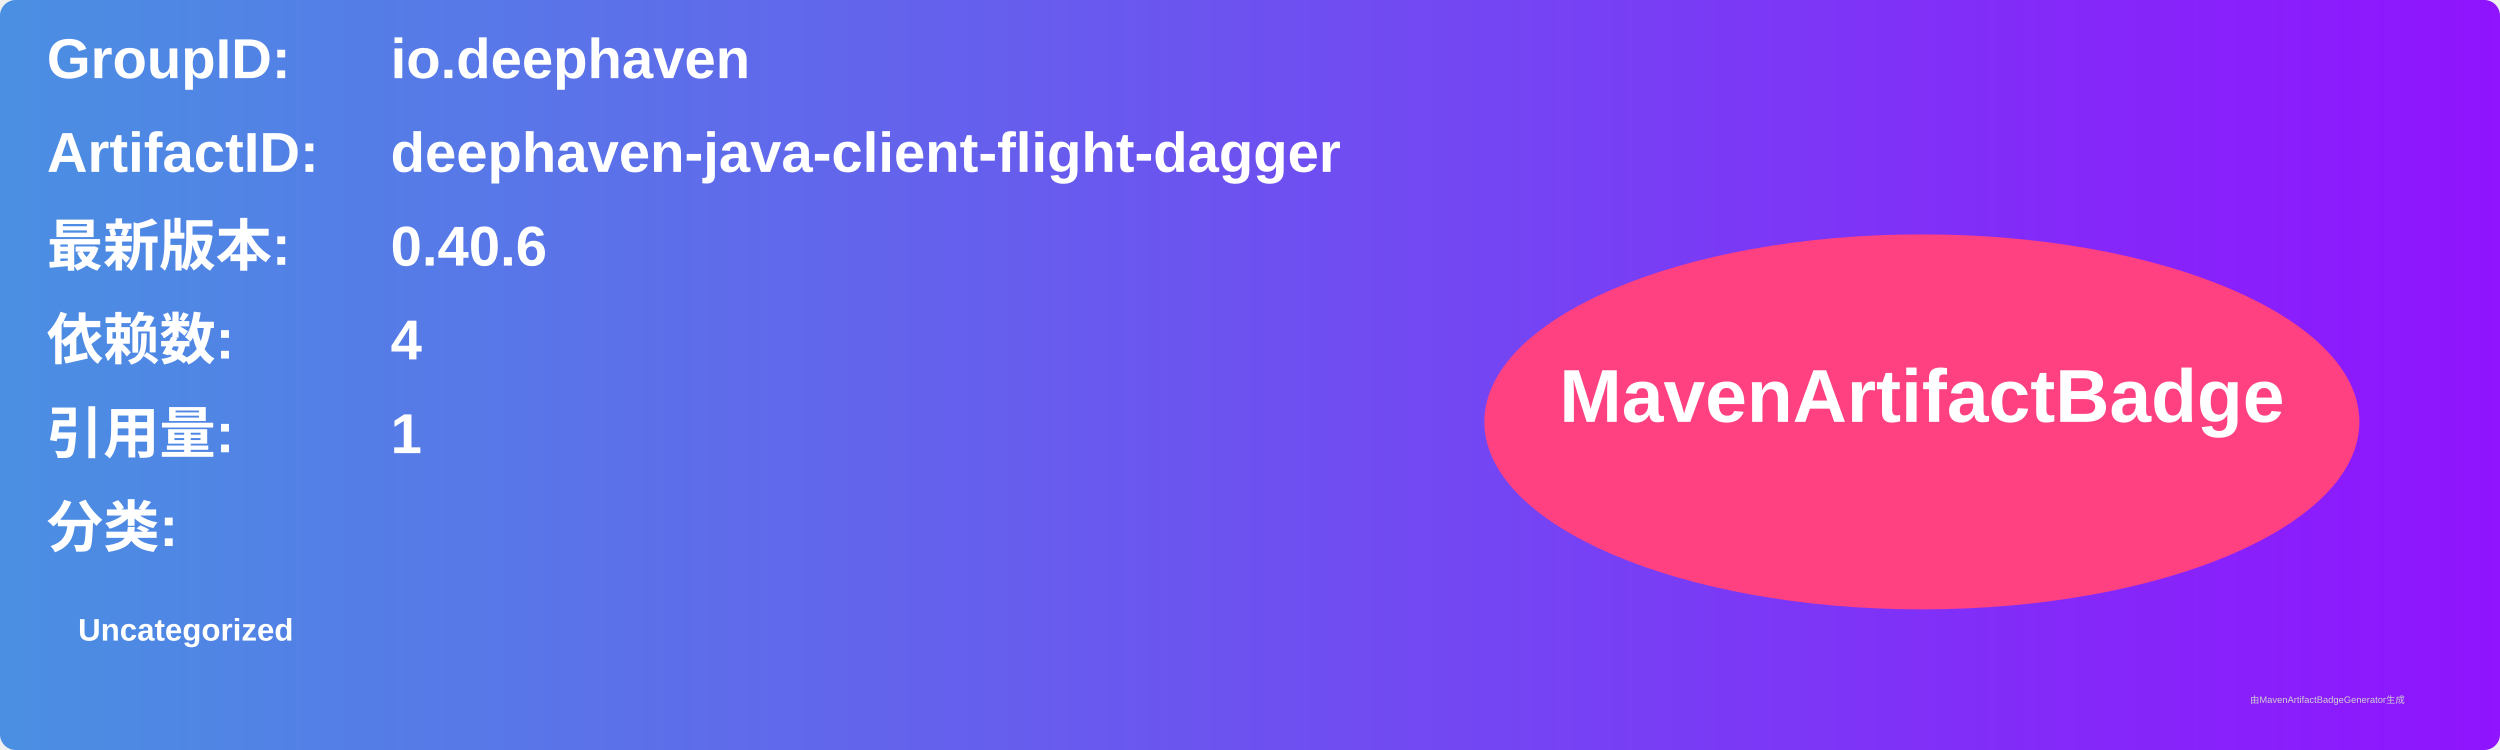
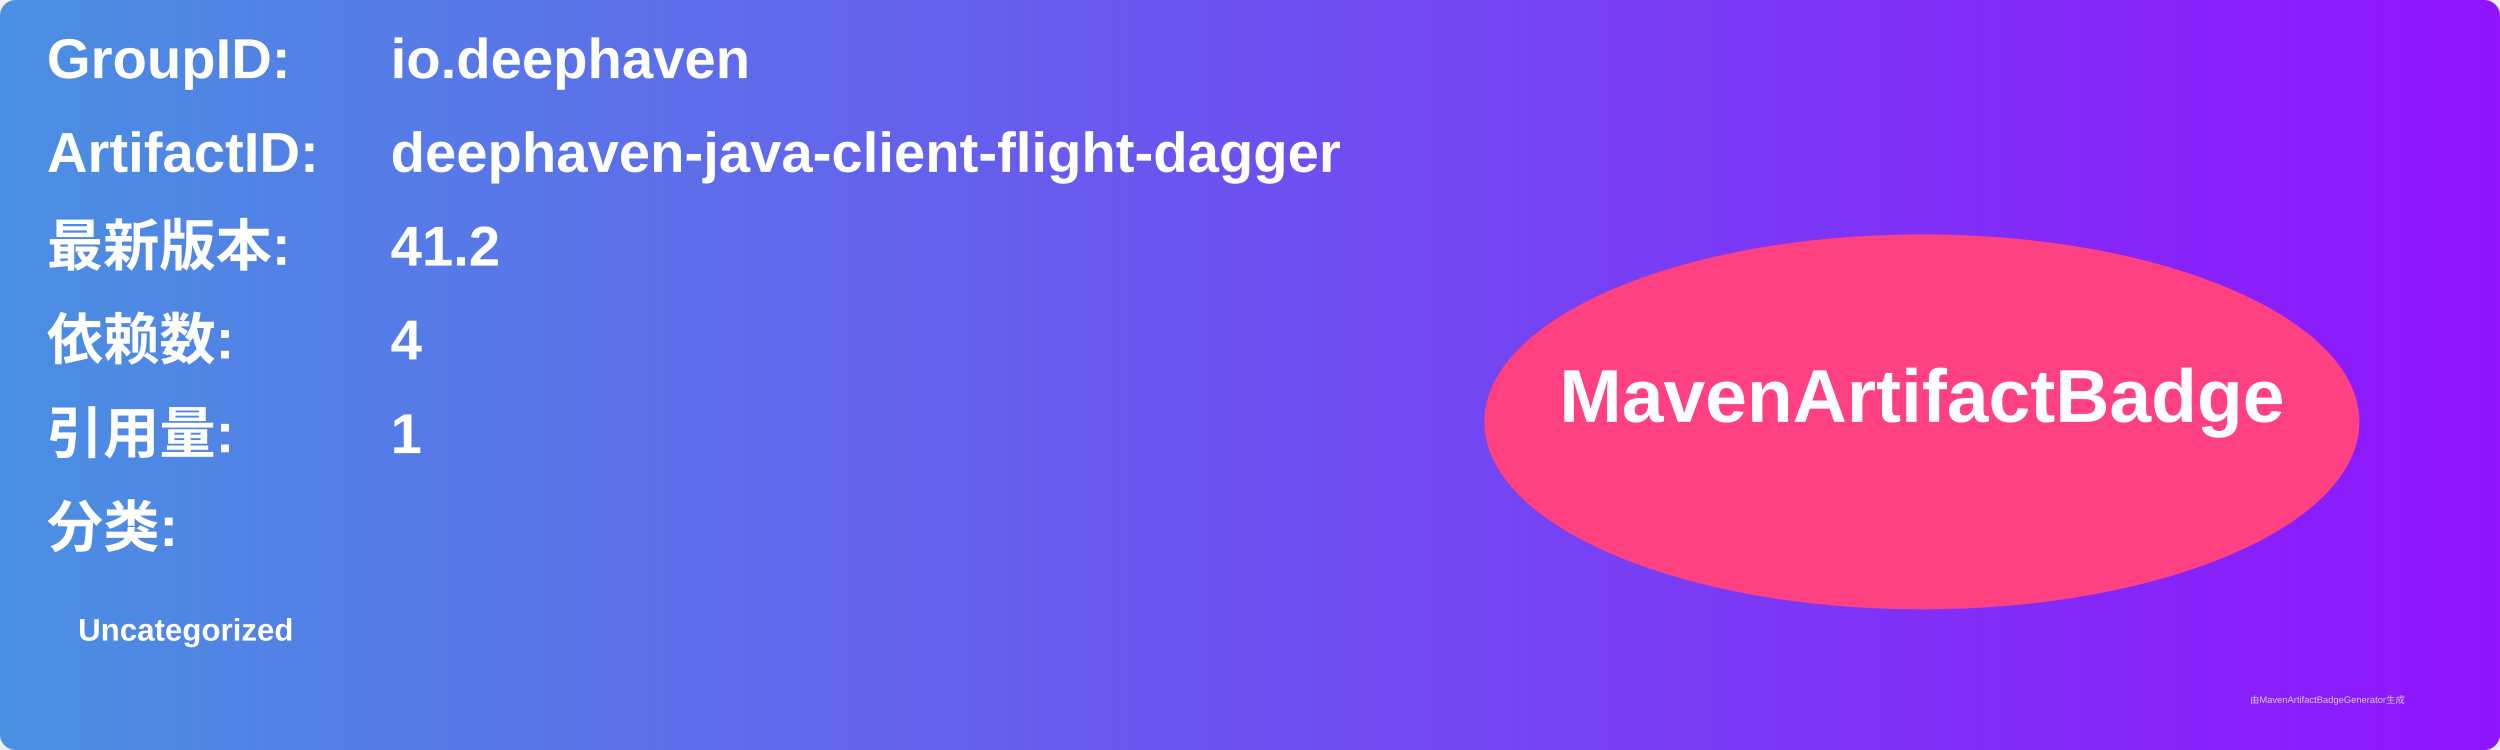
<svg xmlns="http://www.w3.org/2000/svg" width="800" height="240" viewBox="0 0 800 240">
  <linearGradient id="grad" x1="0%" y1="0%" x2="100%" y2="0%">
    <stop offset="0%" stop-color="#4a90e2" />
    <stop offset="100%" stop-color="#9013fe" />
  </linearGradient>
  <rect width="100%" height="100%" rx="5" ry="5" fill="url(#grad)" />
  <g transform="translate(15, 15)">
    <text x="0" y="10" font-family="Arial" font-size="18" fill="white" font-weight="bold" width="260">GroupID:</text>
    <text x="110" y="10" font-family="Arial" font-size="18" fill="white" font-weight="bold" width="460">io.deephaven</text>
    <text x="0" y="40" font-family="Arial" font-size="18" fill="white" font-weight="bold" width="260">ArtifactID:</text>
    <text x="110" y="40" font-family="Arial" font-size="18" fill="white" font-weight="bold" width="460">deephaven-java-client-flight-dagger</text>
    <text x="0" y="70" font-family="Arial" font-size="18" fill="white" font-weight="bold">最新版本:</text>
    <text x="110" y="70" font-family="Arial" font-size="18" fill="white" font-weight="bold">
-       <tspan font-weight="bold">0.40.6</tspan>
+       <tspan font-weight="bold">41.2</tspan>
    </text>
    <text x="0" y="100" font-family="Arial" font-size="18" fill="white" font-weight="bold">依赖数: </text>
    <text x="110" y="100" font-family="Arial" font-size="18" fill="white">
      <tspan font-weight="bold">4</tspan>
    </text>
    <text x="0" y="130" font-family="Arial" font-size="18" fill="white" font-weight="bold">引用量: </text>
    <text x="110" y="130" font-family="Arial" font-size="18" fill="white">
      <tspan font-weight="bold">1</tspan>
    </text>
    <text x="0" y="160" font-family="Arial" font-size="18" fill="white" font-weight="bold">分类:</text>
    <text x="10" y="190" font-family="Arial" font-size="10" fill="white">
      <tspan font-weight="bold">Uncategorized</tspan>
    </text>
    <ellipse cx="600" cy="120" rx="140" ry="60" fill="#ff4081" />
    <text x="600" y="120" text-anchor="middle" font-family="Arial" font-size="24" fill="white" font-weight="bold">MavenArtifactBadge</text>
  </g>
  <text x="720" y="225" font-family="Arial" font-size="3" fill="#d0d0d0">由MavenArtifactBadgeGenerator生成</text>
</svg>
